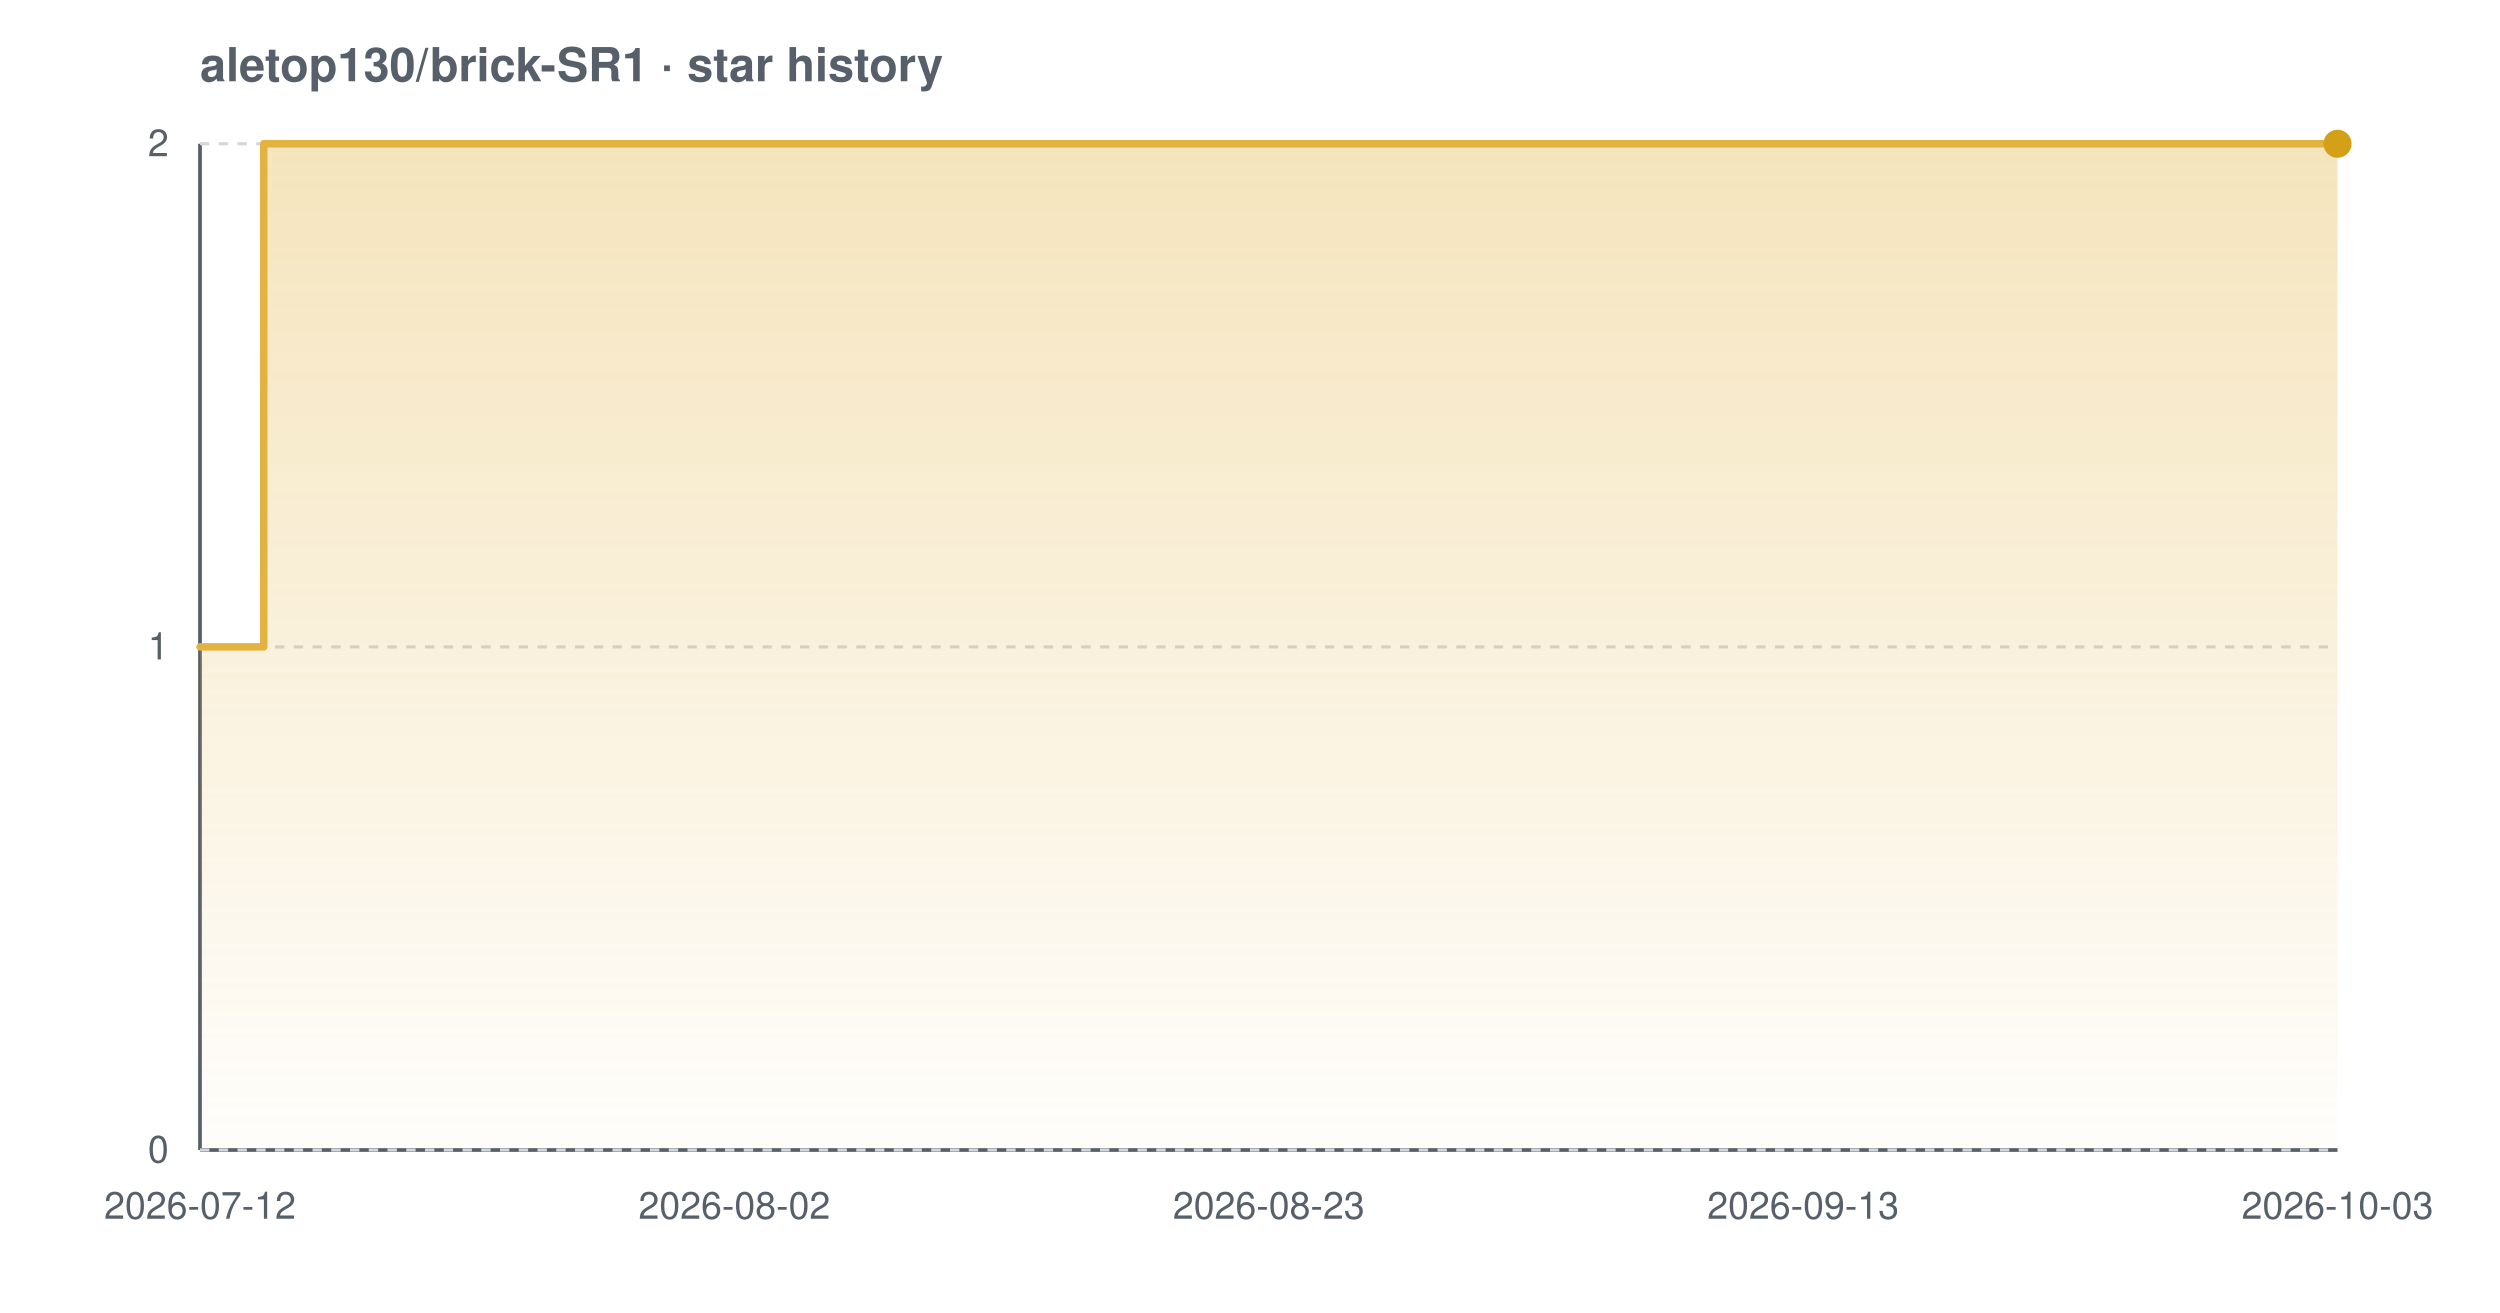
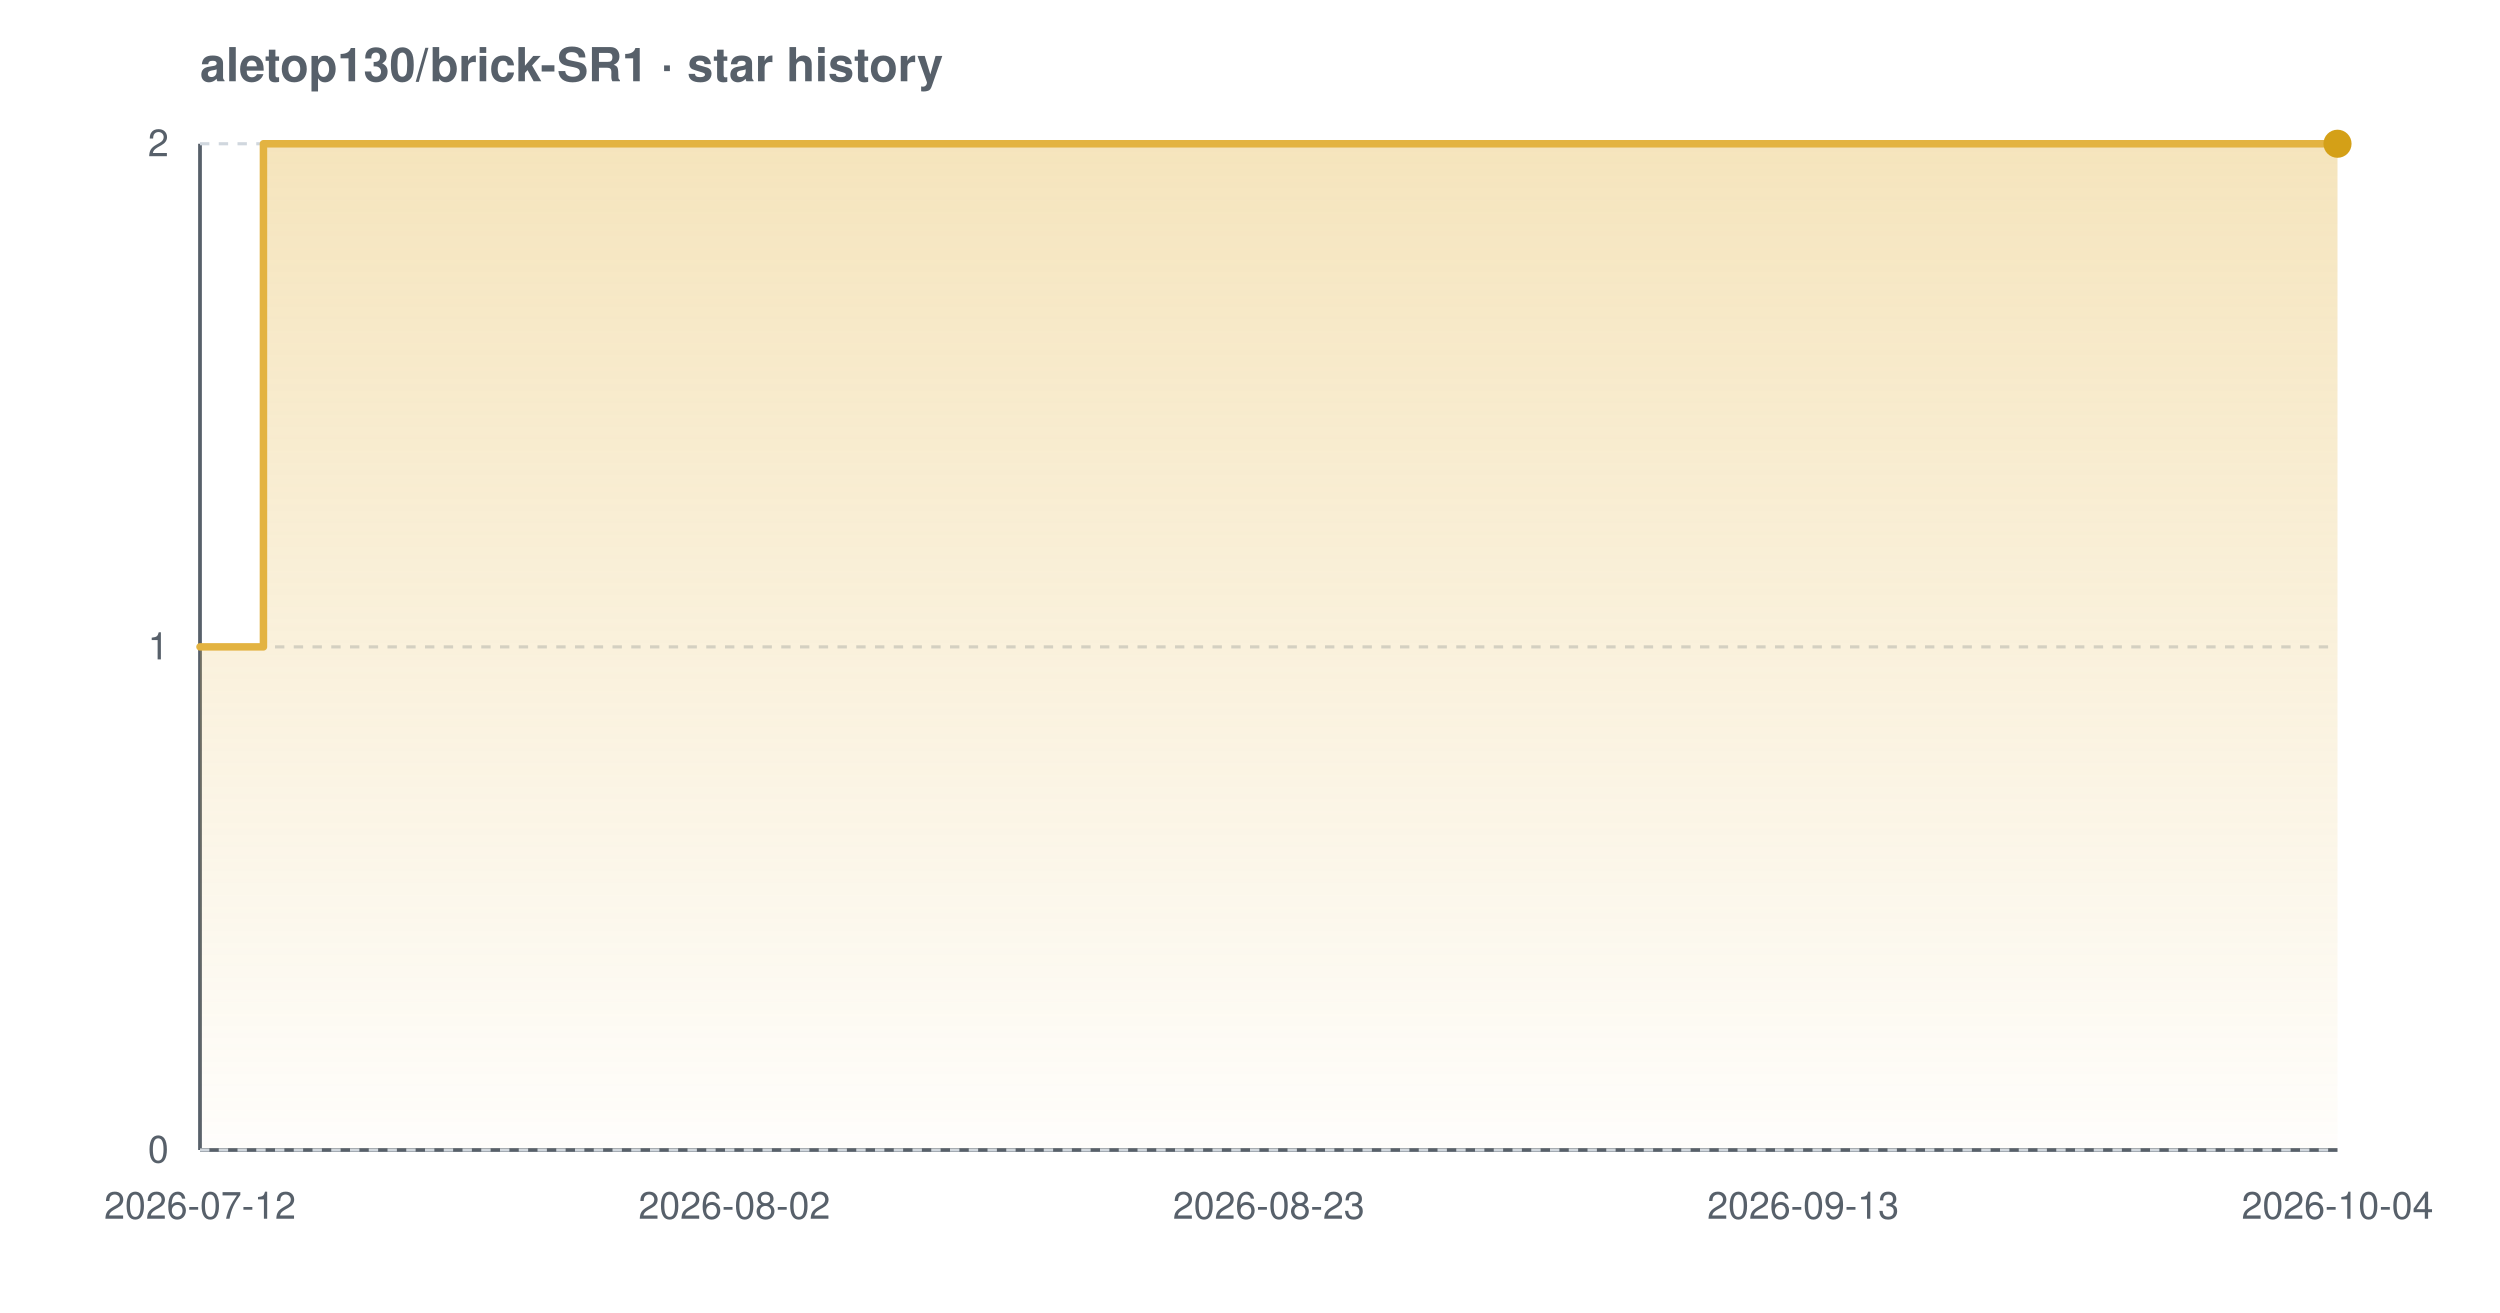
<svg xmlns="http://www.w3.org/2000/svg" width="800" height="420" viewBox="0 0 800 420" font-family="-apple-system,BlinkMacSystemFont,'Segoe UI',Helvetica,Arial,sans-serif" role="img" aria-label="Star history chart for aletop130/brick-SR1">
  <defs>
    <linearGradient id="grad-light" x1="0" y1="0" x2="0" y2="1">
      <stop offset="0%" stop-color="#e3b341" stop-opacity="0.35" />
      <stop offset="100%" stop-color="#e3b341" stop-opacity="0.02" />
    </linearGradient>
  </defs>
  <text x="64" y="26" font-size="15" font-weight="600" fill="#57606a">aletop130/brick-SR1 · star history</text>
  <line x1="64" y1="368" x2="748" y2="368" stroke="#57606a" stroke-width="1.2" />
  <line x1="64" y1="46" x2="64" y2="368" stroke="#57606a" stroke-width="1.2" />
  <line x1="64" y1="368.0" x2="748" y2="368.0" stroke="#d0d7de" stroke-width="1" stroke-dasharray="3 3" />
  <line x1="64" y1="207.0" x2="748" y2="207.0" stroke="#d0d7de" stroke-width="1" stroke-dasharray="3 3" />
  <line x1="64" y1="46.0" x2="748" y2="46.0" stroke="#d0d7de" stroke-width="1" stroke-dasharray="3 3" />
-   <path d="M 64.0 207.0 L 84.4 207.0 L 84.4 46.0 L 748.0 46.0 L 748.0 46.0 L 748.0 368.0 L 64.0 368.0 Z" fill="url(#grad-light)" />
-   <path d="M 64.0 207.0 L 84.4 207.0 L 84.4 46.0 L 748.0 46.0 L 748.0 46.0" fill="none" stroke="#e3b341" stroke-width="2.4" stroke-linejoin="round" stroke-linecap="round" />
+   <path d="M 64.0 207.0 L 84.3 207.0 L 84.3 46.0 L 748.0 46.0 L 748.0 46.0 L 748.0 368.0 L 64.0 368.0 Z" fill="url(#grad-light)" />
+   <path d="M 64.0 207.0 L 84.3 207.0 L 84.3 46.0 L 748.0 46.0 L 748.0 46.0" fill="none" stroke="#e3b341" stroke-width="2.4" stroke-linejoin="round" stroke-linecap="round" />
  <circle cx="748.0" cy="46.0" r="4.5" fill="#d4a017" />
  <text x="54" y="372.0" text-anchor="end" font-size="12" fill="#57606a">0</text>
  <text x="54" y="211.0" text-anchor="end" font-size="12" fill="#57606a">1</text>
  <text x="54" y="50.0" text-anchor="end" font-size="12" fill="#57606a">2</text>
  <text x="64.0" y="390" text-anchor="middle" font-size="12" fill="#57606a">2026-07-12</text>
  <text x="235.0" y="390" text-anchor="middle" font-size="12" fill="#57606a">2026-08-02</text>
  <text x="406.0" y="390" text-anchor="middle" font-size="12" fill="#57606a">2026-08-23</text>
  <text x="577.0" y="390" text-anchor="middle" font-size="12" fill="#57606a">2026-09-13</text>
-   <text x="748.0" y="390" text-anchor="middle" font-size="12" fill="#57606a">2026-10-03</text>
+   <text x="748.0" y="390" text-anchor="middle" font-size="12" fill="#57606a">2026-10-04</text>
</svg>
